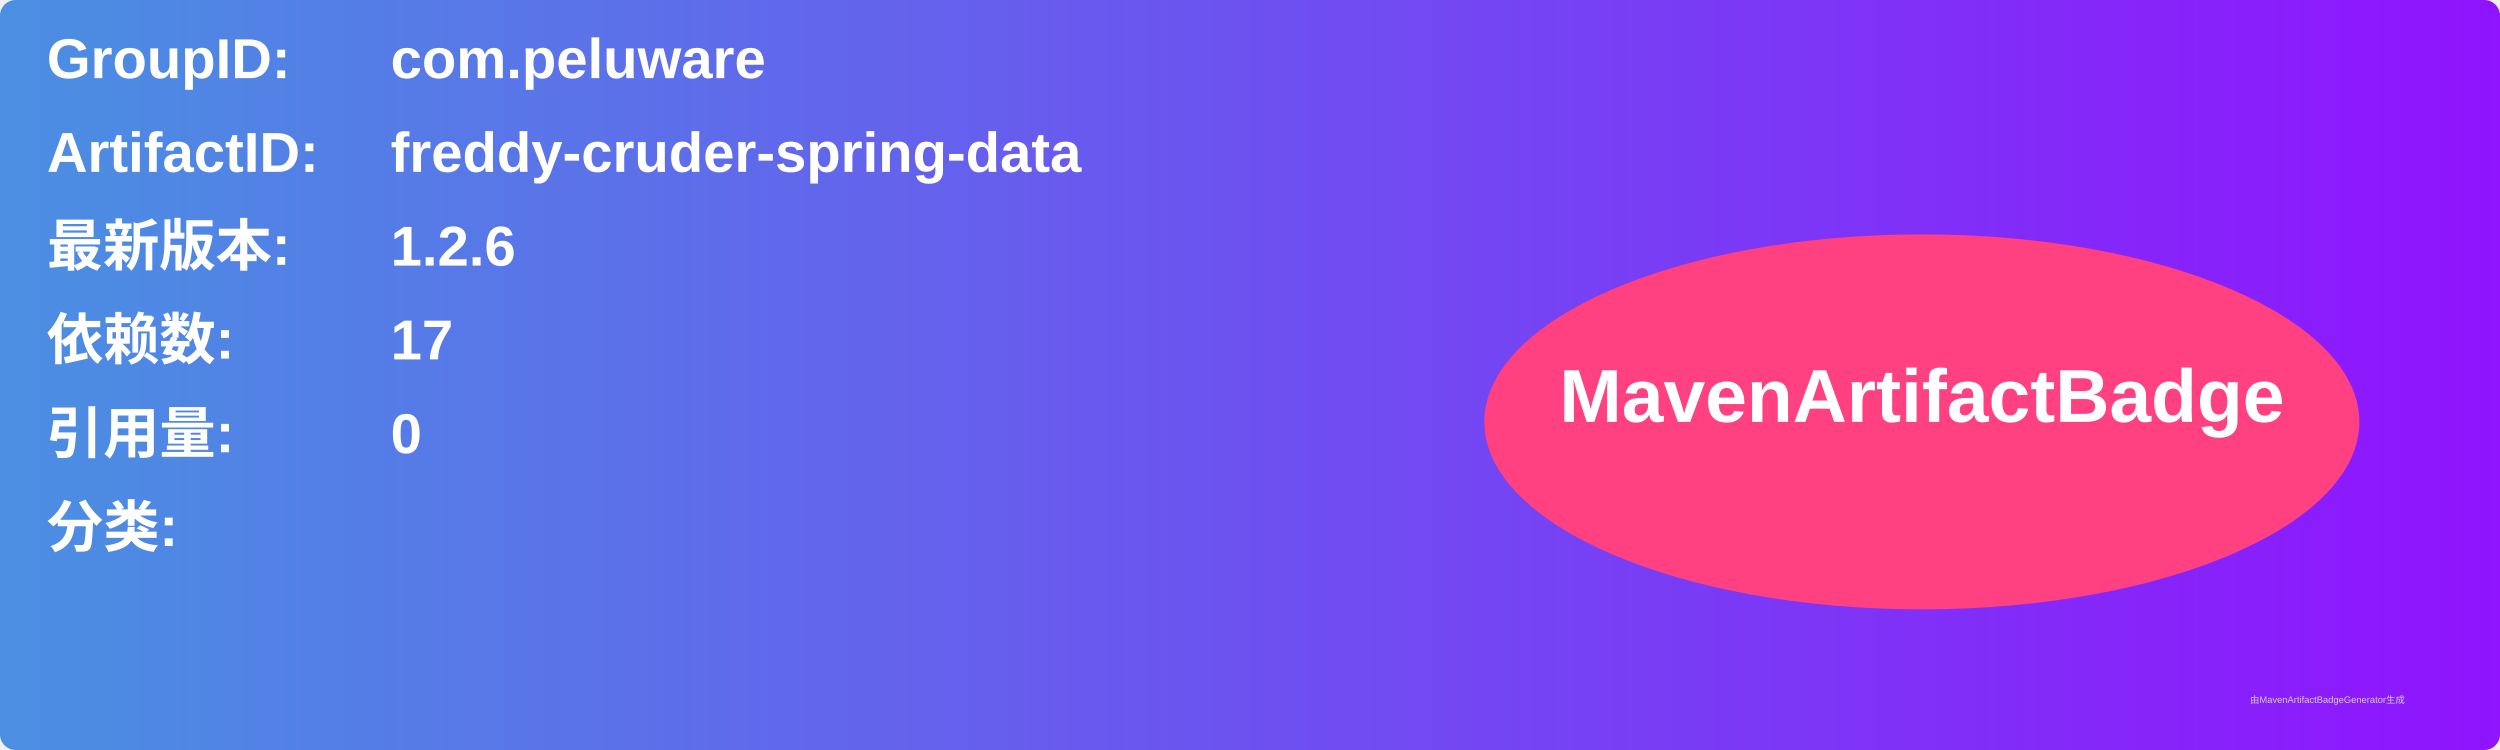
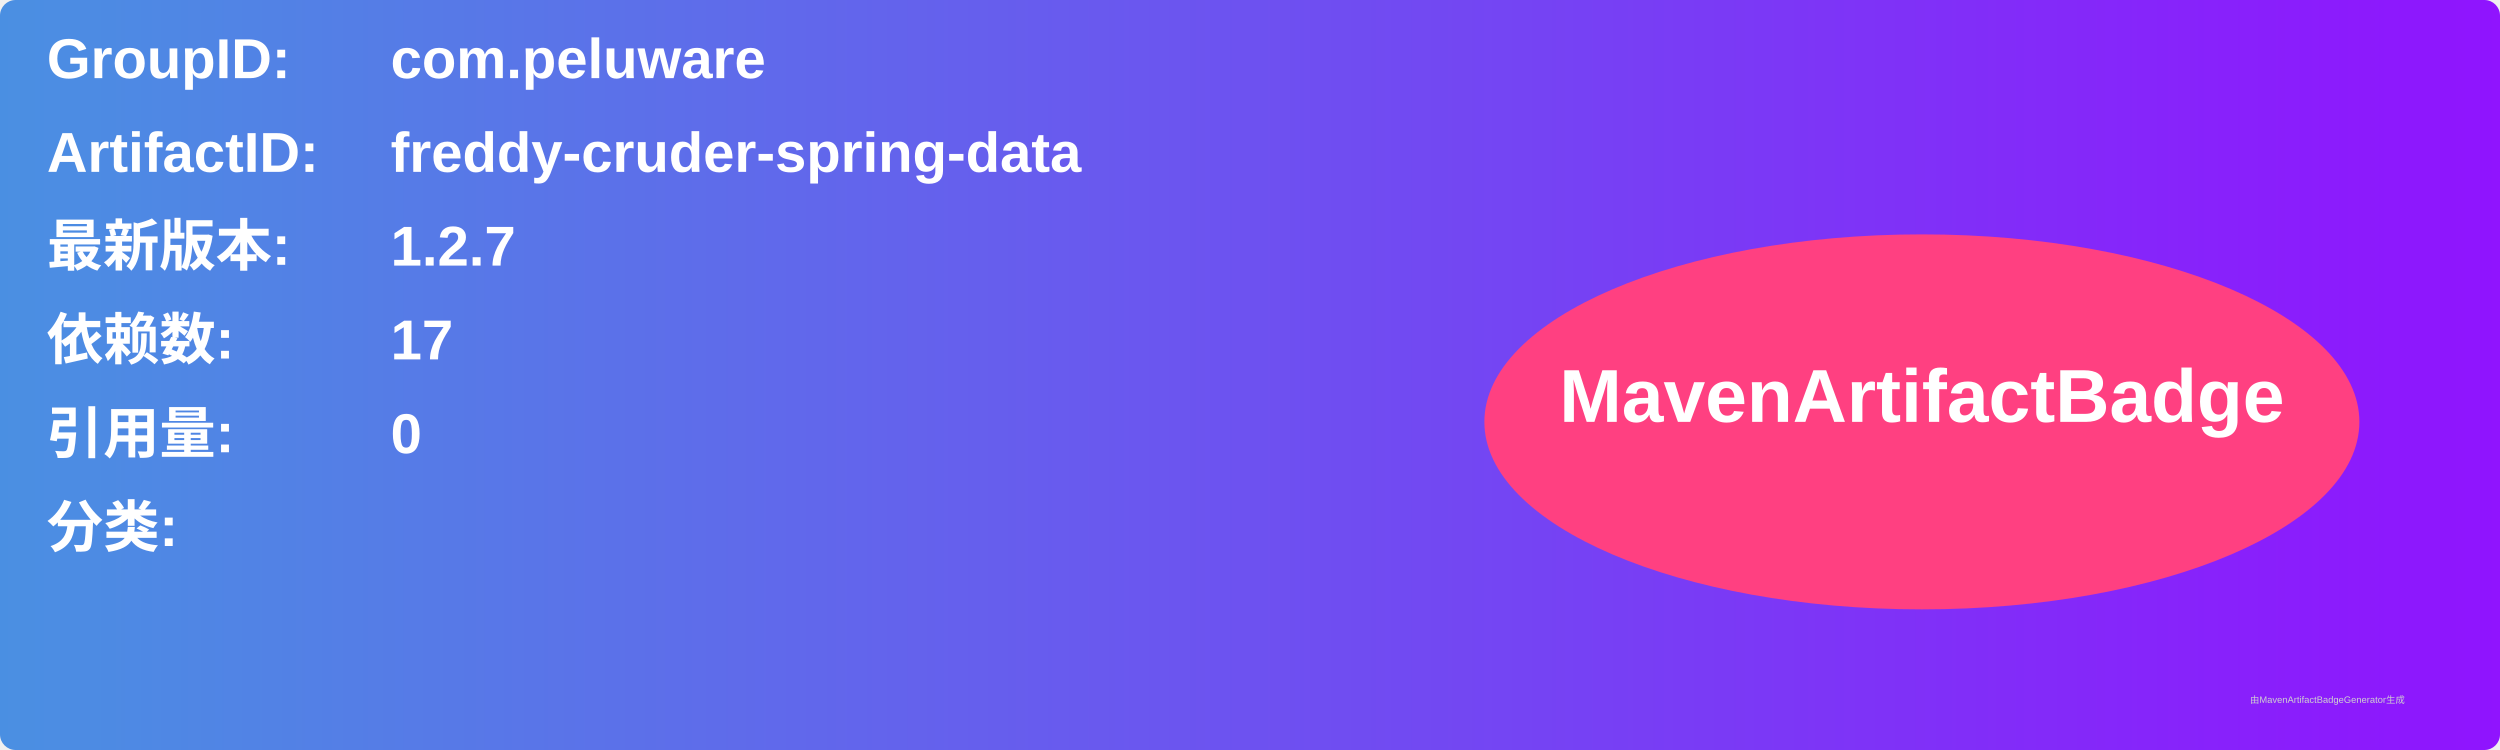
<svg xmlns="http://www.w3.org/2000/svg" width="800" height="240" viewBox="0 0 800 240">
  <linearGradient id="grad" x1="0%" y1="0%" x2="100%" y2="0%">
    <stop offset="0%" stop-color="#4a90e2" />
    <stop offset="100%" stop-color="#9013fe" />
  </linearGradient>
  <rect width="100%" height="100%" rx="5" ry="5" fill="url(#grad)" />
  <g transform="translate(15, 15)">
    <text x="0" y="10" font-family="Arial" font-size="18" fill="white" font-weight="bold" width="260">GroupID:</text>
    <text x="110" y="10" font-family="Arial" font-size="18" fill="white" font-weight="bold" width="460">com.peluware</text>
    <text x="0" y="40" font-family="Arial" font-size="18" fill="white" font-weight="bold" width="260">ArtifactID:</text>
    <text x="110" y="40" font-family="Arial" font-size="18" fill="white" font-weight="bold" width="460">freddy-cruder-spring-data</text>
    <text x="0" y="70" font-family="Arial" font-size="18" fill="white" font-weight="bold">最新版本:</text>
    <text x="110" y="70" font-family="Arial" font-size="18" fill="white" font-weight="bold">
-       <tspan font-weight="bold">1.2.6</tspan>
+       <tspan font-weight="bold">1.2.7</tspan>
    </text>
    <text x="0" y="100" font-family="Arial" font-size="18" fill="white" font-weight="bold">依赖数: </text>
    <text x="110" y="100" font-family="Arial" font-size="18" fill="white">
      <tspan font-weight="bold">17</tspan>
    </text>
    <text x="0" y="130" font-family="Arial" font-size="18" fill="white" font-weight="bold">引用量: </text>
    <text x="110" y="130" font-family="Arial" font-size="18" fill="white">
      <tspan font-weight="bold">0</tspan>
    </text>
    <text x="0" y="160" font-family="Arial" font-size="18" fill="white" font-weight="bold">分类:</text>
    <text x="10" y="190" font-family="Arial" font-size="10" fill="white">
      <tspan font-weight="bold" />
    </text>
    <ellipse cx="600" cy="120" rx="140" ry="60" fill="#ff4081" />
    <text x="600" y="120" text-anchor="middle" font-family="Arial" font-size="24" fill="white" font-weight="bold">MavenArtifactBadge</text>
  </g>
  <text x="720" y="225" font-family="Arial" font-size="3" fill="#d0d0d0">由MavenArtifactBadgeGenerator生成</text>
</svg>
